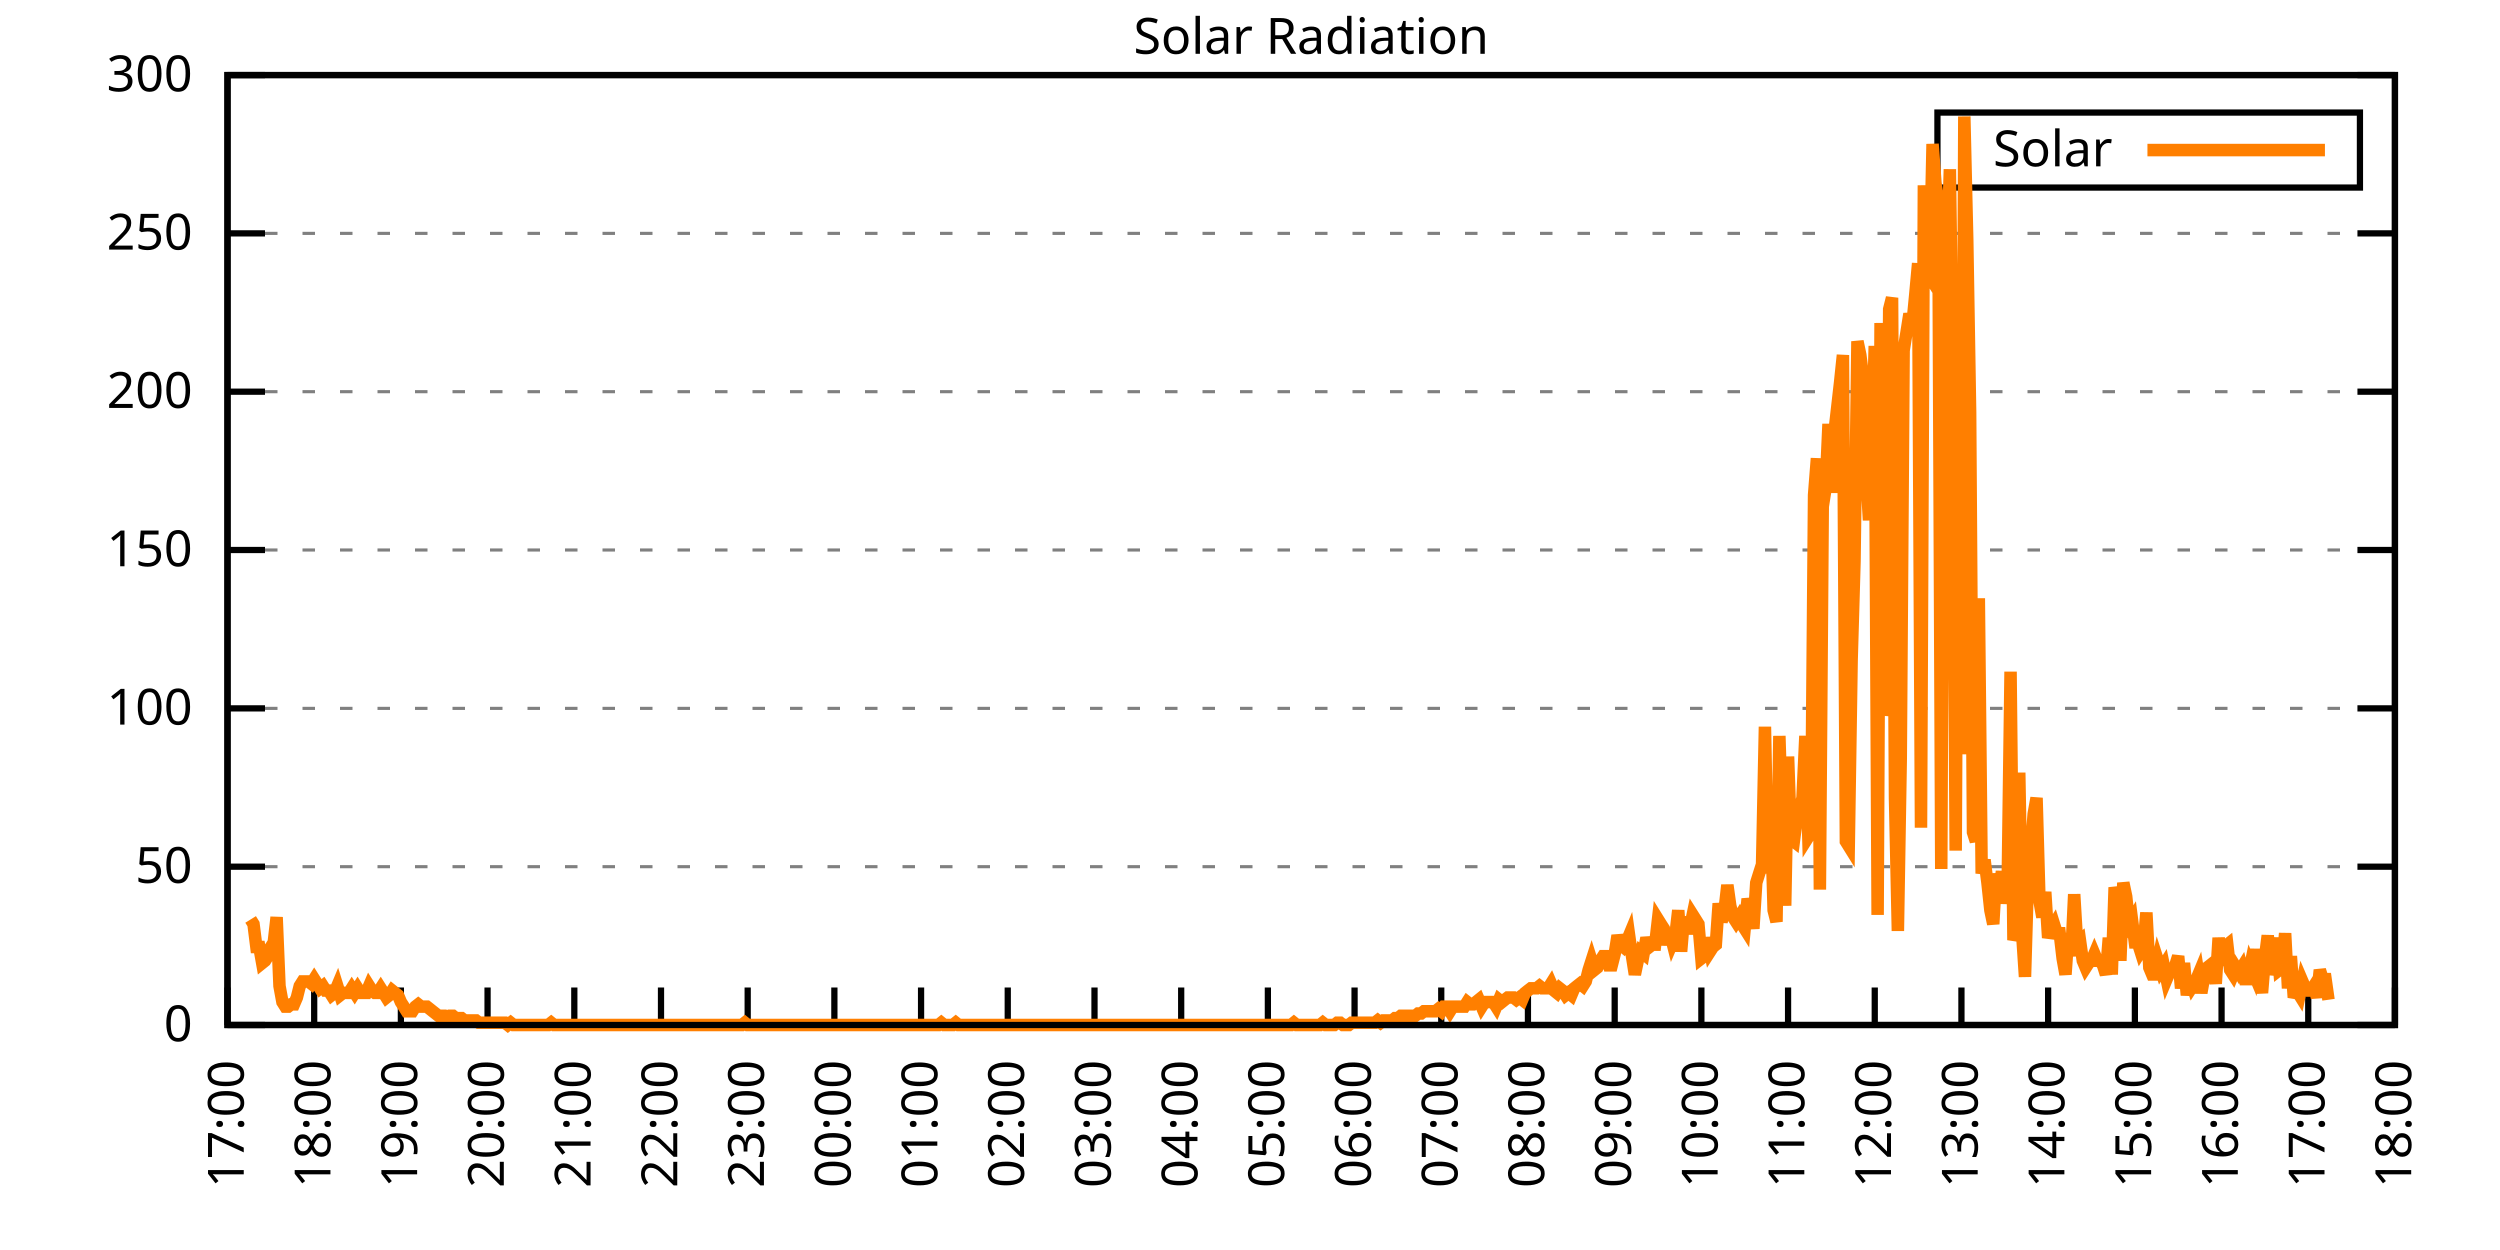
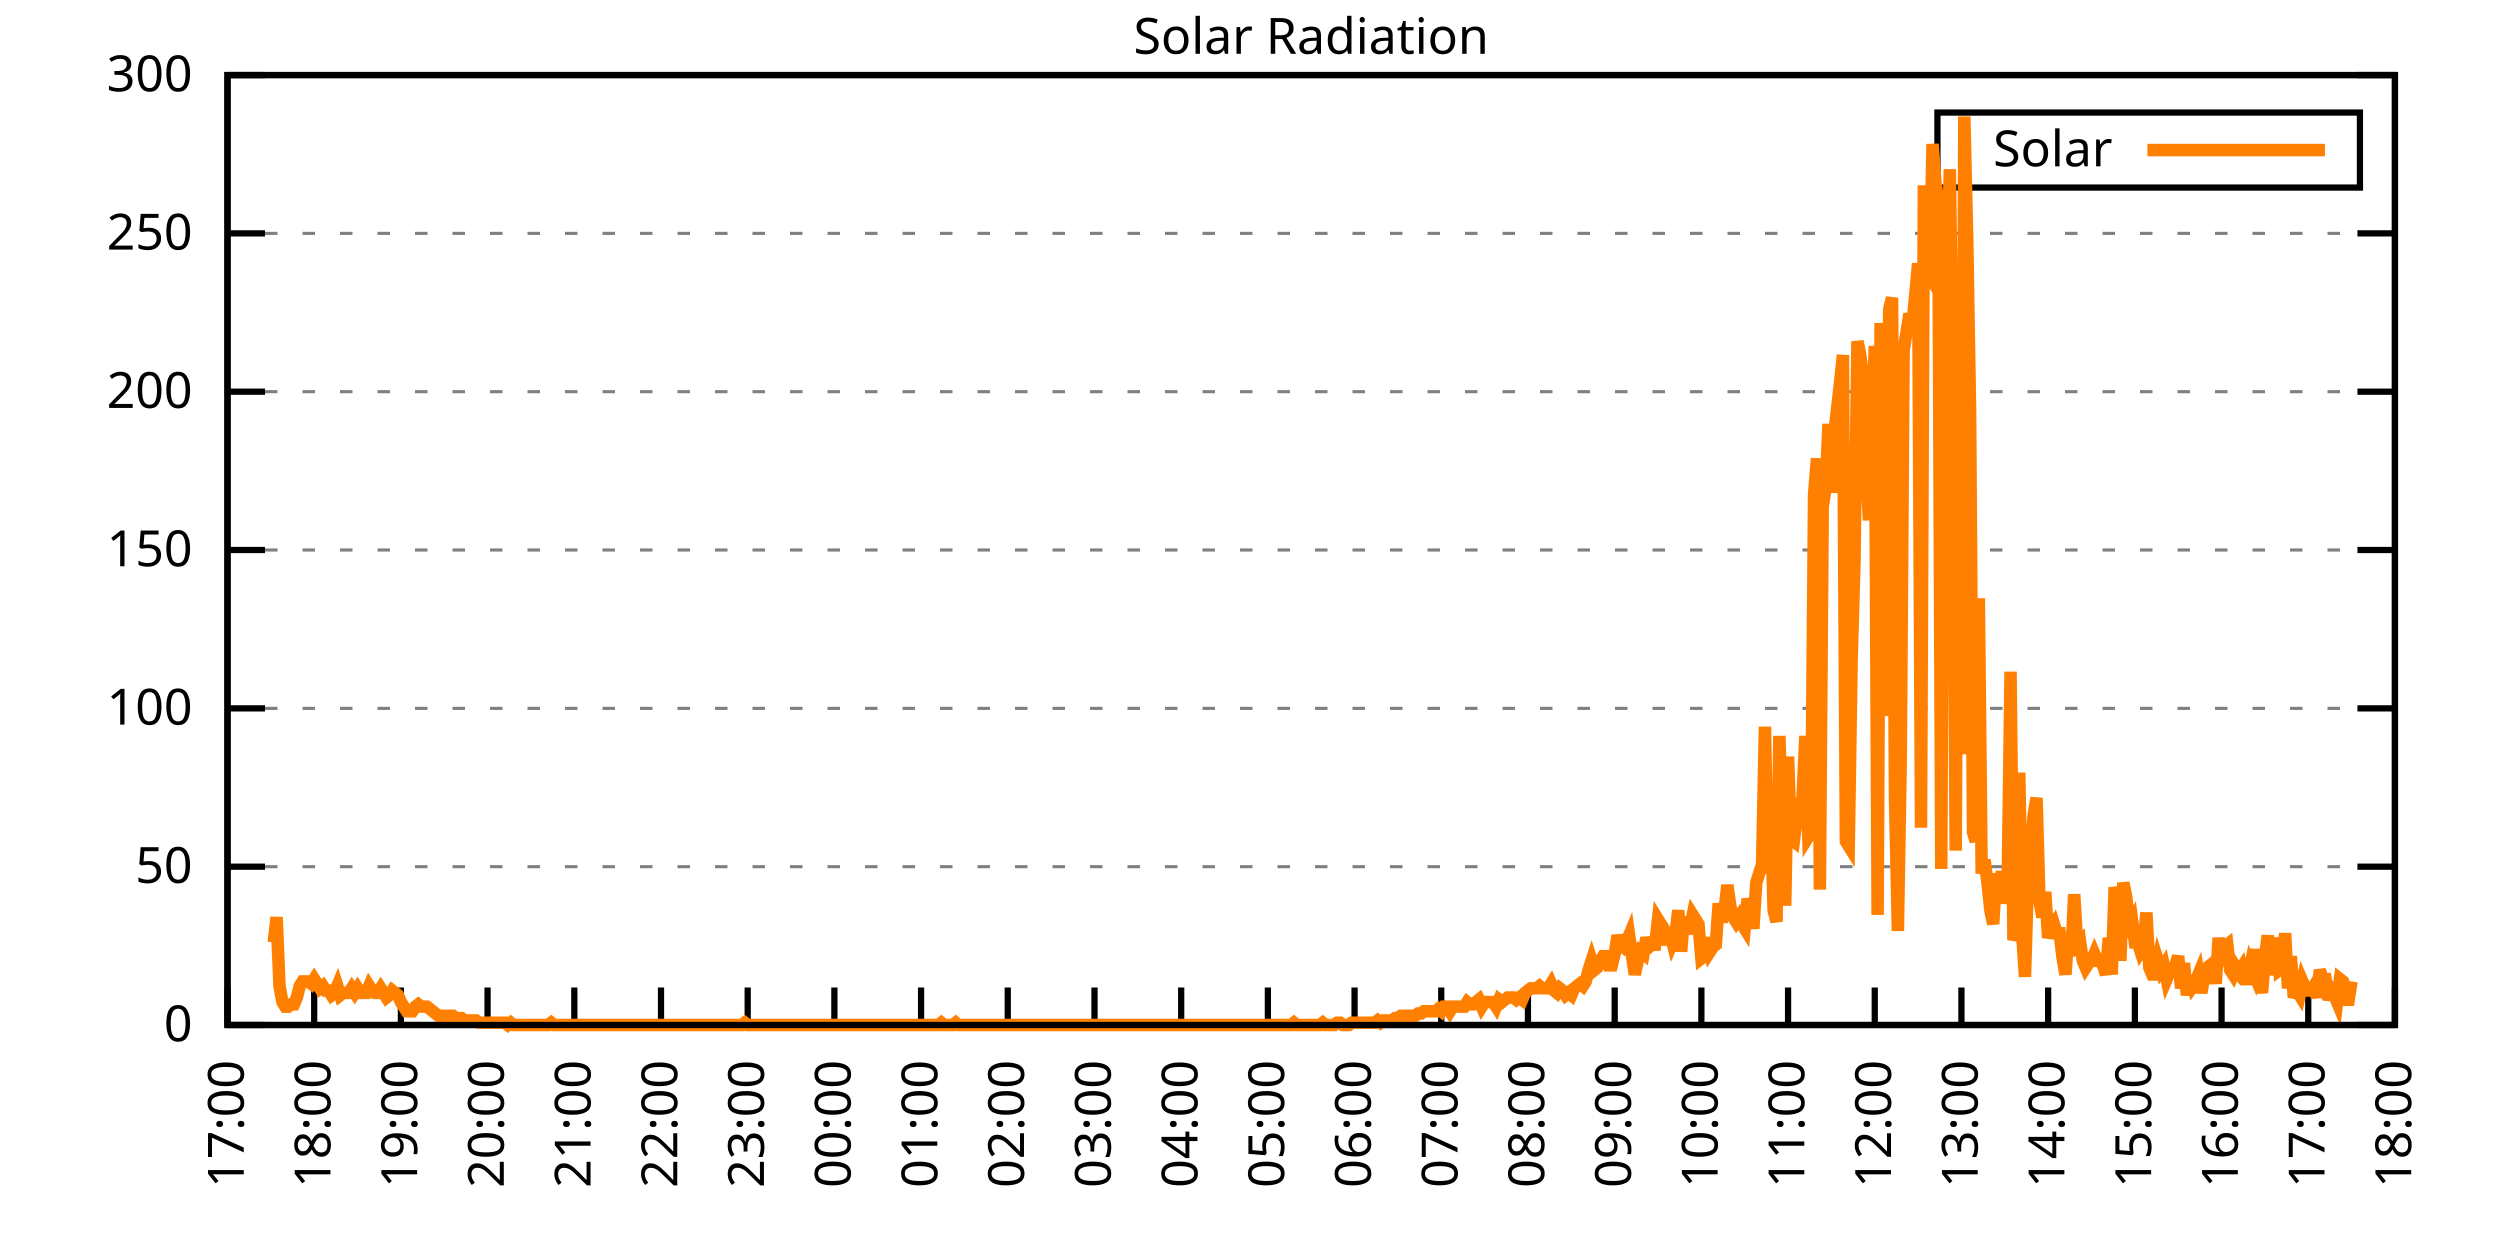
<svg xmlns="http://www.w3.org/2000/svg" xmlns:xlink="http://www.w3.org/1999/xlink" width="400" height="200" viewBox="0 0 400 200">
  <g id="gnuplot_canvas">
    <rect x="0" y="0" width="400" height="200" fill="none" />
    <defs>
      <circle id="gpDot" r="0.5" stroke-width="0.5" stroke="currentColor" />
      <path id="gpPt0" stroke-width="0.333" stroke="currentColor" d="M-1,0 h2 M0,-1 v2" />
      <path id="gpPt1" stroke-width="0.333" stroke="currentColor" d="M-1,-1 L1,1 M1,-1 L-1,1" />
      <path id="gpPt2" stroke-width="0.333" stroke="currentColor" d="M-1,0 L1,0 M0,-1 L0,1 M-1,-1 L1,1 M-1,1 L1,-1" />
      <rect id="gpPt3" stroke-width="0.333" stroke="currentColor" x="-1" y="-1" width="2" height="2" />
      <rect id="gpPt4" stroke-width="0.333" stroke="currentColor" fill="currentColor" x="-1" y="-1" width="2" height="2" />
      <circle id="gpPt5" stroke-width="0.333" stroke="currentColor" cx="0" cy="0" r="1" />
      <use xlink:href="#gpPt5" id="gpPt6" fill="currentColor" stroke="none" />
      <path id="gpPt7" stroke-width="0.333" stroke="currentColor" d="M0,-1.33 L-1.33,0.67 L1.33,0.67 z" />
      <use xlink:href="#gpPt7" id="gpPt8" fill="currentColor" stroke="none" />
      <use xlink:href="#gpPt7" id="gpPt9" stroke="currentColor" transform="rotate(180)" />
      <use xlink:href="#gpPt9" id="gpPt10" fill="currentColor" stroke="none" />
      <use xlink:href="#gpPt3" id="gpPt11" stroke="currentColor" transform="rotate(45)" />
      <use xlink:href="#gpPt11" id="gpPt12" fill="currentColor" stroke="none" />
      <path id="gpPt13" stroke-width="0.333" stroke="currentColor" d="M0,1.330 L1.265,0.411 L0.782,-1.067 L-0.782,-1.076 L-1.265,0.411 z" />
      <use xlink:href="#gpPt13" id="gpPt14" fill="currentColor" stroke="none" />
      <filter id="textbox" filterUnits="objectBoundingBox" x="0" y="0" height="1" width="1">
        <feFlood flood-color="white" flood-opacity="1" result="bgnd" />
        <feComposite in="SourceGraphic" in2="bgnd" operator="atop" />
      </filter>
      <filter id="greybox" filterUnits="objectBoundingBox" x="0" y="0" height="1" width="1">
        <feFlood flood-color="lightgrey" flood-opacity="1" result="grey" />
        <feComposite in="SourceGraphic" in2="grey" operator="atop" />
      </filter>
    </defs>
    <g fill="none" color="white" stroke="currentColor" stroke-width="1.00" stroke-linecap="butt" stroke-linejoin="miter">
</g>
    <g fill="none" color="black" stroke="currentColor" stroke-width="1.00" stroke-linecap="butt" stroke-linejoin="miter">
      <g stroke="none" shape-rendering="crispEdges">
        <polygon fill="rgb(255, 255, 255)" points="36.40,164.00 383.18,164.00 383.18,12.02 36.40,12.02 " />
      </g>
    </g>
    <g fill="none" color="black" stroke="currentColor" stroke-width="1.00" stroke-linecap="butt" stroke-linejoin="miter">
</g>
    <g fill="none" color="black" stroke="black" stroke-width="0.50" stroke-linecap="butt" stroke-linejoin="miter">
</g>
    <g fill="none" color="gray" stroke="currentColor" stroke-width="0.50" stroke-linecap="butt" stroke-linejoin="miter">
      <path stroke="gray" stroke-dasharray="2,4" class="gridline" d="M36.40,164.00 L383.19,164.00  " />
    </g>
    <g fill="none" color="gray" stroke="gray" stroke-width="1.00" stroke-linecap="butt" stroke-linejoin="miter">
</g>
    <g fill="none" color="black" stroke="currentColor" stroke-width="1.00" stroke-linecap="butt" stroke-linejoin="miter">
      <path stroke="black" d="M36.40,164.00 L42.40,164.00 M383.19,164.00 L377.19,164.00  " />
      <g transform="translate(30.80,166.60)" stroke="none" fill="black" font-family="Sans" font-size="8.00" text-anchor="end">
        <text>
          <tspan font-family="Sans"> 0</tspan>
        </text>
      </g>
    </g>
    <g fill="none" color="black" stroke="currentColor" stroke-width="1.00" stroke-linecap="butt" stroke-linejoin="miter">
</g>
    <g fill="none" color="black" stroke="black" stroke-width="0.50" stroke-linecap="butt" stroke-linejoin="miter">
</g>
    <g fill="none" color="gray" stroke="currentColor" stroke-width="0.50" stroke-linecap="butt" stroke-linejoin="miter">
      <path stroke="gray" stroke-dasharray="2,4" class="gridline" d="M36.40,138.67 L383.19,138.67  " />
    </g>
    <g fill="none" color="gray" stroke="gray" stroke-width="1.00" stroke-linecap="butt" stroke-linejoin="miter">
</g>
    <g fill="none" color="black" stroke="currentColor" stroke-width="1.00" stroke-linecap="butt" stroke-linejoin="miter">
      <path stroke="black" d="M36.40,138.67 L42.40,138.67 M383.19,138.67 L377.19,138.67  " />
      <g transform="translate(30.80,141.27)" stroke="none" fill="black" font-family="Sans" font-size="8.00" text-anchor="end">
        <text>
          <tspan font-family="Sans"> 50</tspan>
        </text>
      </g>
    </g>
    <g fill="none" color="black" stroke="currentColor" stroke-width="1.00" stroke-linecap="butt" stroke-linejoin="miter">
</g>
    <g fill="none" color="black" stroke="black" stroke-width="0.50" stroke-linecap="butt" stroke-linejoin="miter">
</g>
    <g fill="none" color="gray" stroke="currentColor" stroke-width="0.50" stroke-linecap="butt" stroke-linejoin="miter">
      <path stroke="gray" stroke-dasharray="2,4" class="gridline" d="M36.40,113.34 L383.19,113.34  " />
    </g>
    <g fill="none" color="gray" stroke="gray" stroke-width="1.00" stroke-linecap="butt" stroke-linejoin="miter">
</g>
    <g fill="none" color="black" stroke="currentColor" stroke-width="1.00" stroke-linecap="butt" stroke-linejoin="miter">
      <path stroke="black" d="M36.40,113.34 L42.40,113.34 M383.19,113.34 L377.19,113.34  " />
      <g transform="translate(30.80,115.94)" stroke="none" fill="black" font-family="Sans" font-size="8.00" text-anchor="end">
        <text>
          <tspan font-family="Sans"> 100</tspan>
        </text>
      </g>
    </g>
    <g fill="none" color="black" stroke="currentColor" stroke-width="1.00" stroke-linecap="butt" stroke-linejoin="miter">
</g>
    <g fill="none" color="black" stroke="black" stroke-width="0.50" stroke-linecap="butt" stroke-linejoin="miter">
</g>
    <g fill="none" color="gray" stroke="currentColor" stroke-width="0.50" stroke-linecap="butt" stroke-linejoin="miter">
      <path stroke="gray" stroke-dasharray="2,4" class="gridline" d="M36.40,88.00 L383.19,88.00  " />
    </g>
    <g fill="none" color="gray" stroke="gray" stroke-width="1.00" stroke-linecap="butt" stroke-linejoin="miter">
</g>
    <g fill="none" color="black" stroke="currentColor" stroke-width="1.00" stroke-linecap="butt" stroke-linejoin="miter">
      <path stroke="black" d="M36.40,88.00 L42.40,88.00 M383.19,88.00 L377.19,88.00  " />
      <g transform="translate(30.80,90.60)" stroke="none" fill="black" font-family="Sans" font-size="8.00" text-anchor="end">
        <text>
          <tspan font-family="Sans"> 150</tspan>
        </text>
      </g>
    </g>
    <g fill="none" color="black" stroke="currentColor" stroke-width="1.00" stroke-linecap="butt" stroke-linejoin="miter">
</g>
    <g fill="none" color="black" stroke="black" stroke-width="0.50" stroke-linecap="butt" stroke-linejoin="miter">
</g>
    <g fill="none" color="gray" stroke="currentColor" stroke-width="0.50" stroke-linecap="butt" stroke-linejoin="miter">
      <path stroke="gray" stroke-dasharray="2,4" class="gridline" d="M36.40,62.67 L383.19,62.67  " />
    </g>
    <g fill="none" color="gray" stroke="gray" stroke-width="1.00" stroke-linecap="butt" stroke-linejoin="miter">
</g>
    <g fill="none" color="black" stroke="currentColor" stroke-width="1.00" stroke-linecap="butt" stroke-linejoin="miter">
      <path stroke="black" d="M36.40,62.67 L42.40,62.67 M383.19,62.67 L377.19,62.67  " />
      <g transform="translate(30.80,65.27)" stroke="none" fill="black" font-family="Sans" font-size="8.00" text-anchor="end">
        <text>
          <tspan font-family="Sans"> 200</tspan>
        </text>
      </g>
    </g>
    <g fill="none" color="black" stroke="currentColor" stroke-width="1.00" stroke-linecap="butt" stroke-linejoin="miter">
</g>
    <g fill="none" color="black" stroke="black" stroke-width="0.50" stroke-linecap="butt" stroke-linejoin="miter">
</g>
    <g fill="none" color="gray" stroke="currentColor" stroke-width="0.50" stroke-linecap="butt" stroke-linejoin="miter">
      <path stroke="gray" stroke-dasharray="2,4" class="gridline" d="M36.40,37.34 L383.19,37.34  " />
    </g>
    <g fill="none" color="gray" stroke="gray" stroke-width="1.00" stroke-linecap="butt" stroke-linejoin="miter">
</g>
    <g fill="none" color="black" stroke="currentColor" stroke-width="1.00" stroke-linecap="butt" stroke-linejoin="miter">
      <path stroke="black" d="M36.40,37.34 L42.40,37.34 M383.19,37.34 L377.19,37.34  " />
      <g transform="translate(30.80,39.94)" stroke="none" fill="black" font-family="Sans" font-size="8.00" text-anchor="end">
        <text>
          <tspan font-family="Sans"> 250</tspan>
        </text>
      </g>
    </g>
    <g fill="none" color="black" stroke="currentColor" stroke-width="1.00" stroke-linecap="butt" stroke-linejoin="miter">
</g>
    <g fill="none" color="black" stroke="black" stroke-width="0.50" stroke-linecap="butt" stroke-linejoin="miter">
</g>
    <g fill="none" color="gray" stroke="currentColor" stroke-width="0.50" stroke-linecap="butt" stroke-linejoin="miter">
      <path stroke="gray" stroke-dasharray="2,4" class="gridline" d="M36.40,12.01 L383.19,12.01  " />
    </g>
    <g fill="none" color="gray" stroke="gray" stroke-width="1.00" stroke-linecap="butt" stroke-linejoin="miter">
</g>
    <g fill="none" color="black" stroke="currentColor" stroke-width="1.00" stroke-linecap="butt" stroke-linejoin="miter">
      <path stroke="black" d="M36.40,12.01 L42.40,12.01 M383.19,12.01 L377.19,12.01  " />
      <g transform="translate(30.80,14.61)" stroke="none" fill="black" font-family="Sans" font-size="8.00" text-anchor="end">
        <text>
          <tspan font-family="Sans"> 300</tspan>
        </text>
      </g>
    </g>
    <g fill="none" color="black" stroke="currentColor" stroke-width="1.00" stroke-linecap="butt" stroke-linejoin="miter">
      <path stroke="black" d="M36.40,164.00 L36.40,158.00  " />
      <g transform="translate(39.00,169.60) rotate(270.00)" stroke="none" fill="black" font-family="Sans" font-size="8.00" text-anchor="end">
        <text>
          <tspan font-family="Sans">17:00</tspan>
        </text>
      </g>
    </g>
    <g fill="none" color="black" stroke="currentColor" stroke-width="1.00" stroke-linecap="butt" stroke-linejoin="miter">
      <path stroke="black" d="M50.27,164.00 L50.27,158.00  " />
      <g transform="translate(52.87,169.60) rotate(270.00)" stroke="none" fill="black" font-family="Sans" font-size="8.00" text-anchor="end">
        <text>
          <tspan font-family="Sans">18:00</tspan>
        </text>
      </g>
    </g>
    <g fill="none" color="black" stroke="currentColor" stroke-width="1.00" stroke-linecap="butt" stroke-linejoin="miter">
      <path stroke="black" d="M64.14,164.00 L64.14,158.00  " />
      <g transform="translate(66.74,169.60) rotate(270.00)" stroke="none" fill="black" font-family="Sans" font-size="8.00" text-anchor="end">
        <text>
          <tspan font-family="Sans">19:00</tspan>
        </text>
      </g>
    </g>
    <g fill="none" color="black" stroke="currentColor" stroke-width="1.00" stroke-linecap="butt" stroke-linejoin="miter">
      <path stroke="black" d="M78.01,164.00 L78.01,158.00  " />
      <g transform="translate(80.61,169.60) rotate(270.00)" stroke="none" fill="black" font-family="Sans" font-size="8.00" text-anchor="end">
        <text>
          <tspan font-family="Sans">20:00</tspan>
        </text>
      </g>
    </g>
    <g fill="none" color="black" stroke="currentColor" stroke-width="1.00" stroke-linecap="butt" stroke-linejoin="miter">
      <path stroke="black" d="M91.89,164.00 L91.89,158.00  " />
      <g transform="translate(94.49,169.60) rotate(270.00)" stroke="none" fill="black" font-family="Sans" font-size="8.00" text-anchor="end">
        <text>
          <tspan font-family="Sans">21:00</tspan>
        </text>
      </g>
    </g>
    <g fill="none" color="black" stroke="currentColor" stroke-width="1.00" stroke-linecap="butt" stroke-linejoin="miter">
      <path stroke="black" d="M105.76,164.00 L105.76,158.00  " />
      <g transform="translate(108.36,169.60) rotate(270.00)" stroke="none" fill="black" font-family="Sans" font-size="8.00" text-anchor="end">
        <text>
          <tspan font-family="Sans">22:00</tspan>
        </text>
      </g>
    </g>
    <g fill="none" color="black" stroke="currentColor" stroke-width="1.00" stroke-linecap="butt" stroke-linejoin="miter">
      <path stroke="black" d="M119.63,164.00 L119.63,158.00  " />
      <g transform="translate(122.23,169.60) rotate(270.00)" stroke="none" fill="black" font-family="Sans" font-size="8.00" text-anchor="end">
        <text>
          <tspan font-family="Sans">23:00</tspan>
        </text>
      </g>
    </g>
    <g fill="none" color="black" stroke="currentColor" stroke-width="1.00" stroke-linecap="butt" stroke-linejoin="miter">
      <path stroke="black" d="M133.50,164.00 L133.50,158.00  " />
      <g transform="translate(136.10,169.60) rotate(270.00)" stroke="none" fill="black" font-family="Sans" font-size="8.00" text-anchor="end">
        <text>
          <tspan font-family="Sans">00:00</tspan>
        </text>
      </g>
    </g>
    <g fill="none" color="black" stroke="currentColor" stroke-width="1.00" stroke-linecap="butt" stroke-linejoin="miter">
      <path stroke="black" d="M147.37,164.00 L147.37,158.00  " />
      <g transform="translate(149.97,169.60) rotate(270.00)" stroke="none" fill="black" font-family="Sans" font-size="8.00" text-anchor="end">
        <text>
          <tspan font-family="Sans">01:00</tspan>
        </text>
      </g>
    </g>
    <g fill="none" color="black" stroke="currentColor" stroke-width="1.00" stroke-linecap="butt" stroke-linejoin="miter">
      <path stroke="black" d="M161.24,164.00 L161.24,158.00  " />
      <g transform="translate(163.84,169.60) rotate(270.00)" stroke="none" fill="black" font-family="Sans" font-size="8.00" text-anchor="end">
        <text>
          <tspan font-family="Sans">02:00</tspan>
        </text>
      </g>
    </g>
    <g fill="none" color="black" stroke="currentColor" stroke-width="1.00" stroke-linecap="butt" stroke-linejoin="miter">
      <path stroke="black" d="M175.12,164.00 L175.12,158.00  " />
      <g transform="translate(177.72,169.60) rotate(270.00)" stroke="none" fill="black" font-family="Sans" font-size="8.00" text-anchor="end">
        <text>
          <tspan font-family="Sans">03:00</tspan>
        </text>
      </g>
    </g>
    <g fill="none" color="black" stroke="currentColor" stroke-width="1.00" stroke-linecap="butt" stroke-linejoin="miter">
      <path stroke="black" d="M188.99,164.00 L188.99,158.00  " />
      <g transform="translate(191.59,169.60) rotate(270.00)" stroke="none" fill="black" font-family="Sans" font-size="8.00" text-anchor="end">
        <text>
          <tspan font-family="Sans">04:00</tspan>
        </text>
      </g>
    </g>
    <g fill="none" color="black" stroke="currentColor" stroke-width="1.00" stroke-linecap="butt" stroke-linejoin="miter">
      <path stroke="black" d="M202.86,164.00 L202.86,158.00  " />
      <g transform="translate(205.46,169.60) rotate(270.00)" stroke="none" fill="black" font-family="Sans" font-size="8.00" text-anchor="end">
        <text>
          <tspan font-family="Sans">05:00</tspan>
        </text>
      </g>
    </g>
    <g fill="none" color="black" stroke="currentColor" stroke-width="1.00" stroke-linecap="butt" stroke-linejoin="miter">
      <path stroke="black" d="M216.73,164.00 L216.73,158.00  " />
      <g transform="translate(219.33,169.60) rotate(270.00)" stroke="none" fill="black" font-family="Sans" font-size="8.00" text-anchor="end">
        <text>
          <tspan font-family="Sans">06:00</tspan>
        </text>
      </g>
    </g>
    <g fill="none" color="black" stroke="currentColor" stroke-width="1.00" stroke-linecap="butt" stroke-linejoin="miter">
      <path stroke="black" d="M230.60,164.00 L230.60,158.00  " />
      <g transform="translate(233.20,169.60) rotate(270.00)" stroke="none" fill="black" font-family="Sans" font-size="8.00" text-anchor="end">
        <text>
          <tspan font-family="Sans">07:00</tspan>
        </text>
      </g>
    </g>
    <g fill="none" color="black" stroke="currentColor" stroke-width="1.00" stroke-linecap="butt" stroke-linejoin="miter">
      <path stroke="black" d="M244.47,164.00 L244.47,158.00  " />
      <g transform="translate(247.07,169.60) rotate(270.00)" stroke="none" fill="black" font-family="Sans" font-size="8.00" text-anchor="end">
        <text>
          <tspan font-family="Sans">08:00</tspan>
        </text>
      </g>
    </g>
    <g fill="none" color="black" stroke="currentColor" stroke-width="1.00" stroke-linecap="butt" stroke-linejoin="miter">
      <path stroke="black" d="M258.35,164.00 L258.35,158.00  " />
      <g transform="translate(260.95,169.60) rotate(270.00)" stroke="none" fill="black" font-family="Sans" font-size="8.00" text-anchor="end">
        <text>
          <tspan font-family="Sans">09:00</tspan>
        </text>
      </g>
    </g>
    <g fill="none" color="black" stroke="currentColor" stroke-width="1.00" stroke-linecap="butt" stroke-linejoin="miter">
      <path stroke="black" d="M272.22,164.00 L272.22,158.00  " />
      <g transform="translate(274.82,169.60) rotate(270.00)" stroke="none" fill="black" font-family="Sans" font-size="8.00" text-anchor="end">
        <text>
          <tspan font-family="Sans">10:00</tspan>
        </text>
      </g>
    </g>
    <g fill="none" color="black" stroke="currentColor" stroke-width="1.00" stroke-linecap="butt" stroke-linejoin="miter">
      <path stroke="black" d="M286.09,164.00 L286.09,158.00  " />
      <g transform="translate(288.69,169.60) rotate(270.00)" stroke="none" fill="black" font-family="Sans" font-size="8.00" text-anchor="end">
        <text>
          <tspan font-family="Sans">11:00</tspan>
        </text>
      </g>
    </g>
    <g fill="none" color="black" stroke="currentColor" stroke-width="1.00" stroke-linecap="butt" stroke-linejoin="miter">
      <path stroke="black" d="M299.96,164.00 L299.96,158.00  " />
      <g transform="translate(302.56,169.60) rotate(270.00)" stroke="none" fill="black" font-family="Sans" font-size="8.00" text-anchor="end">
        <text>
          <tspan font-family="Sans">12:00</tspan>
        </text>
      </g>
    </g>
    <g fill="none" color="black" stroke="currentColor" stroke-width="1.00" stroke-linecap="butt" stroke-linejoin="miter">
      <path stroke="black" d="M313.83,164.00 L313.83,158.00  " />
      <g transform="translate(316.43,169.60) rotate(270.00)" stroke="none" fill="black" font-family="Sans" font-size="8.00" text-anchor="end">
        <text>
          <tspan font-family="Sans">13:00</tspan>
        </text>
      </g>
    </g>
    <g fill="none" color="black" stroke="currentColor" stroke-width="1.00" stroke-linecap="butt" stroke-linejoin="miter">
      <path stroke="black" d="M327.70,164.00 L327.70,158.00  " />
      <g transform="translate(330.30,169.60) rotate(270.00)" stroke="none" fill="black" font-family="Sans" font-size="8.00" text-anchor="end">
        <text>
          <tspan font-family="Sans">14:00</tspan>
        </text>
      </g>
    </g>
    <g fill="none" color="black" stroke="currentColor" stroke-width="1.00" stroke-linecap="butt" stroke-linejoin="miter">
      <path stroke="black" d="M341.58,164.00 L341.58,158.00  " />
      <g transform="translate(344.18,169.60) rotate(270.00)" stroke="none" fill="black" font-family="Sans" font-size="8.00" text-anchor="end">
        <text>
          <tspan font-family="Sans">15:00</tspan>
        </text>
      </g>
    </g>
    <g fill="none" color="black" stroke="currentColor" stroke-width="1.00" stroke-linecap="butt" stroke-linejoin="miter">
      <path stroke="black" d="M355.45,164.00 L355.45,158.00  " />
      <g transform="translate(358.05,169.60) rotate(270.00)" stroke="none" fill="black" font-family="Sans" font-size="8.00" text-anchor="end">
        <text>
          <tspan font-family="Sans">16:00</tspan>
        </text>
      </g>
    </g>
    <g fill="none" color="black" stroke="currentColor" stroke-width="1.00" stroke-linecap="butt" stroke-linejoin="miter">
      <path stroke="black" d="M369.32,164.00 L369.32,158.00  " />
      <g transform="translate(371.92,169.60) rotate(270.00)" stroke="none" fill="black" font-family="Sans" font-size="8.00" text-anchor="end">
        <text>
          <tspan font-family="Sans">17:00</tspan>
        </text>
      </g>
    </g>
    <g fill="none" color="black" stroke="currentColor" stroke-width="1.00" stroke-linecap="butt" stroke-linejoin="miter">
      <path stroke="black" d="M383.19,164.00 L383.19,158.00  " />
      <g transform="translate(385.79,169.60) rotate(270.00)" stroke="none" fill="black" font-family="Sans" font-size="8.00" text-anchor="end">
        <text>
          <tspan font-family="Sans">18:00</tspan>
        </text>
      </g>
    </g>
    <g fill="none" color="black" stroke="currentColor" stroke-width="1.00" stroke-linecap="butt" stroke-linejoin="miter">
</g>
    <g fill="none" color="black" stroke="currentColor" stroke-width="1.00" stroke-linecap="butt" stroke-linejoin="miter">
      <path stroke="black" d="M36.40,12.01 L36.40,164.00 L383.19,164.00 L383.19,12.01 L36.40,12.01 Z  " />
    </g>
    <g fill="none" color="black" stroke="currentColor" stroke-width="1.00" stroke-linecap="butt" stroke-linejoin="miter">
</g>
    <g fill="none" color="black" stroke="currentColor" stroke-width="1.00" stroke-linecap="butt" stroke-linejoin="miter">
      <path stroke="black" d="M309.99,30.01 L309.99,18.01 L377.59,18.01 L377.59,30.01 L309.99,30.01 Z  " />
    </g>
    <g id="Solar_Radiation_plot_1">
      <g fill="none" color="white" stroke="black" stroke-width="2.00" stroke-linecap="butt" stroke-linejoin="miter">
</g>
      <g fill="none" color="black" stroke="currentColor" stroke-width="2.00" stroke-linecap="butt" stroke-linejoin="miter">
        <g transform="translate(337.99,26.61)" stroke="none" fill="black" font-family="Sans" font-size="8.00" text-anchor="end">
          <text>
            <tspan font-family="Sans">Solar</tspan>
          </text>
        </g>
      </g>
      <g fill="none" color="black" stroke="currentColor" stroke-width="2.00" stroke-linecap="butt" stroke-linejoin="miter">
-         <path stroke="rgb(255, 127,   0)" d="M343.59,24.01 L371.99,24.01 M40.10,147.11 L40.56,147.85 L41.02,151.52 L41.49,151.52 L41.95,154.09 L42.41,153.72   L42.87,152.99 L43.34,151.52 L43.80,150.79 L44.26,146.75 L44.72,157.76 L45.19,160.33 L45.65,161.06 L46.11,161.06   L46.57,160.70 L47.03,160.70 L47.50,159.60 L47.96,157.76 L48.42,157.03 L48.88,157.03 L49.35,157.03 L49.81,157.39   L50.27,156.66 L50.73,157.39 L51.20,158.13 L51.66,157.76 L52.12,158.49 L52.58,158.49 L53.05,159.23 L53.51,158.86   L53.97,157.76 L54.43,159.23 L54.90,158.86 L55.36,158.86 L55.82,158.86 L56.28,158.13 L56.75,158.86 L57.21,158.13   L57.67,158.86 L58.13,158.86 L58.59,158.86 L59.06,157.76 L59.52,158.49 L59.98,158.86 L60.44,158.86 L60.91,158.13   L61.37,158.86 L61.83,159.60 L62.29,159.23 L62.76,158.49 L63.22,158.86 L63.68,159.23 L64.14,160.33 L64.61,161.06   L65.07,161.80 L65.53,161.80 L65.99,161.80 L66.46,161.06 L66.92,160.70 L67.38,161.06 L67.84,161.06 L68.30,161.06   L68.77,161.43 L69.23,161.80 L69.69,162.16 L70.15,162.53 L70.62,162.53 L71.08,162.53 L71.54,162.90 L72.00,162.53   L72.47,162.53 L72.93,162.90 L73.39,162.90 L73.85,162.90 L74.32,163.27 L74.78,163.27 L75.24,163.27 L75.70,163.27   L76.17,163.27 L76.63,163.63 L77.09,163.63 L77.55,163.63 L78.01,163.63 L78.48,163.63 L78.94,163.63 L79.40,163.63   L79.86,163.63 L80.33,163.63 L80.79,163.63 L81.25,164.00 L81.71,163.63 L82.18,164.00 L82.64,164.00 L83.10,164.00   L83.56,164.00 L84.03,164.00 L84.49,164.00 L84.95,164.00 L85.41,164.00 L85.88,164.00 L86.34,164.00 L86.80,164.00   L87.26,164.00 L87.72,164.00 L88.19,163.63 L88.65,164.00 L89.11,164.00 L89.57,164.00 L90.04,164.00 L90.50,164.00   L90.96,164.00 L91.42,164.00 L91.89,164.00 L92.35,164.00 L92.81,164.00 L93.27,164.00 L93.74,164.00 L94.20,164.00   L94.66,164.00 L95.12,164.00 L95.59,164.00 L96.05,164.00 L96.51,164.00 L96.97,164.00 L97.44,164.00 L97.90,164.00   L98.36,164.00 L98.82,164.00 L99.28,164.00 L99.75,164.00 L100.21,164.00 L100.67,164.00 L101.13,164.00 L101.60,164.00   L102.06,164.00 L102.52,164.00 L102.98,164.00 L103.45,164.00 L103.91,164.00 L104.37,164.00 L104.83,164.00 L105.30,164.00   L105.76,164.00 L106.22,164.00 L106.68,164.00 L107.15,164.00 L107.61,164.00 L108.07,164.00 L108.53,164.00 L108.99,164.00   L109.46,164.00 L109.92,164.00 L110.38,164.00 L110.84,164.00 L111.31,164.00 L111.77,164.00 L112.23,164.00 L112.69,164.00   L113.16,164.00 L113.62,164.00 L114.08,164.00 L114.54,164.00 L115.01,164.00 L115.47,164.00 L115.93,164.00 L116.39,164.00   L116.86,164.00 L117.32,164.00 L117.78,164.00 L118.24,164.00 L118.70,164.00 L119.17,163.63 L119.63,164.00 L120.09,164.00   L120.55,164.00 L121.02,164.00 L121.48,164.00 L121.94,164.00 L122.40,164.00 L122.87,164.00 L123.33,164.00 L123.79,164.00   L124.25,164.00 L124.72,164.00 L125.18,164.00 L125.64,164.00 L126.10,164.00 L126.57,164.00 L127.03,164.00 L127.49,164.00   L127.95,164.00 L128.41,164.00 L128.88,164.00 L129.34,164.00 L129.80,164.00 L130.26,164.00 L130.73,164.00 L131.19,164.00   L131.65,164.00 L132.11,164.00 L132.58,164.00 L133.04,164.00 L133.50,164.00 L133.96,164.00 L134.43,164.00 L134.89,164.00   L135.35,164.00 L135.81,164.00 L136.28,164.00 L136.74,164.00 L137.20,164.00 L137.66,164.00 L138.13,164.00 L138.59,164.00   L139.05,164.00 L139.51,164.00 L139.97,164.00 L140.44,164.00 L140.90,164.00 L141.36,164.00 L141.82,164.00 L142.29,164.00   L142.75,164.00 L143.21,164.00 L143.67,164.00 L144.14,164.00 L144.60,164.00 L145.06,164.00 L145.52,164.00 L145.99,164.00   L146.45,164.00 L146.91,164.00 L147.37,164.00 L147.84,164.00 L148.30,164.00 L148.76,164.00 L149.22,164.00 L149.68,164.00   L150.15,164.00 L150.61,163.63 L151.07,164.00 L151.53,164.00 L152.00,164.00 L152.46,164.00 L152.92,163.63 L153.38,164.00   L153.85,164.00 L154.31,164.00 L154.77,164.00 L155.23,164.00 L155.70,164.00 L156.16,164.00 L156.62,164.00 L157.08,164.00   L157.55,164.00 L158.01,164.00 L158.47,164.00 L158.93,164.00 L159.39,164.00 L159.86,164.00 L160.32,164.00 L160.78,164.00   L161.24,164.00 L161.71,164.00 L162.17,164.00 L162.63,164.00 L163.09,164.00 L163.56,164.00 L164.02,164.00 L164.48,164.00   L164.94,164.00 L165.41,164.00 L165.87,164.00 L166.33,164.00 L166.79,164.00 L167.26,164.00 L167.72,164.00 L168.18,164.00   L168.64,164.00 L169.10,164.00 L169.57,164.00 L170.03,164.00 L170.49,164.00 L170.95,164.00 L171.42,164.00 L171.88,164.00   L172.34,164.00 L172.80,164.00 L173.27,164.00 L173.73,164.00 L174.19,164.00 L174.65,164.00 L175.12,164.00 L175.58,164.00   L176.04,164.00 L176.50,164.00 L176.97,164.00 L177.43,164.00 L177.89,164.00 L178.35,164.00 L178.82,164.00 L179.28,164.00   L179.74,164.00 L180.20,164.00 L180.66,164.00 L181.13,164.00 L181.59,164.00 L182.05,164.00 L182.51,164.00 L182.98,164.00   L183.44,164.00 L183.90,164.00 L184.36,164.00 L184.83,164.00 L185.29,164.00 L185.75,164.00 L186.21,164.00 L186.68,164.00   L187.14,164.00 L187.60,164.00 L188.06,164.00 L188.53,164.00 L188.99,164.00 L189.45,164.00 L189.91,164.00 L190.37,164.00   L190.84,164.00 L191.30,164.00 L191.76,164.00 L192.22,164.00 L192.69,164.00 L193.15,164.00 L193.61,164.00 L194.07,164.00   L194.54,164.00 L195.00,164.00 L195.46,164.00 L195.92,164.00 L196.39,164.00 L196.85,164.00 L197.31,164.00 L197.77,164.00   L198.24,164.00 L198.70,164.00 L199.16,164.00 L199.62,164.00 L200.08,164.00 L200.55,164.00 L201.01,164.00 L201.47,164.00   L201.93,164.00 L202.40,164.00 L202.86,164.00 L203.32,164.00 L203.78,164.00 L204.25,164.00 L204.71,164.00 L205.17,164.00   L205.63,164.00 L206.10,164.00 L206.56,164.00 L207.02,163.63 L207.48,164.00 L207.95,164.00 L208.41,164.00 L208.87,164.00   L209.33,164.00 L209.80,164.00 L210.26,164.00 L210.72,164.00 L211.18,164.00 L211.64,163.63 L212.11,164.00 L212.57,164.00   L213.03,164.00 L213.49,164.00 L213.96,163.63 L214.42,163.63 L214.88,164.00 L215.34,164.00 L215.81,164.00 L216.27,163.63   L216.73,163.63 L217.19,163.63 L217.66,163.63 L218.12,163.63 L218.58,163.63 L219.04,163.63 L219.51,163.63 L219.97,163.63   L220.43,163.27 L220.89,163.63 L221.35,163.27 L221.82,163.27 L222.28,163.27 L222.74,163.27 L223.20,162.90 L223.67,162.90   L224.13,162.53 L224.59,162.53 L225.05,162.53 L225.52,162.53 L225.98,162.53 L226.44,162.53 L226.90,162.16 L227.37,162.16   L227.83,161.80 L228.29,161.80 L228.75,161.80 L229.22,161.80 L229.68,161.80 L230.14,161.43 L230.60,161.80 L231.06,161.06   L231.53,161.06 L231.99,161.80 L232.45,161.06 L232.91,161.06 L233.38,161.06 L233.84,161.06 L234.30,161.06 L234.76,160.33   L235.23,160.70 L235.69,160.70 L236.15,160.33 L236.61,159.96 L237.08,161.06 L237.54,160.33 L238.00,160.33 L238.46,160.33   L238.93,160.33 L239.39,161.06 L239.85,159.96 L240.31,160.33 L240.77,159.96 L241.24,159.60 L241.70,159.60 L242.16,159.60   L242.62,159.96 L243.09,159.60 L243.55,159.96 L244.01,158.86 L244.47,158.49 L244.94,158.13 L245.40,158.13 L245.86,158.13   L246.32,157.76 L246.79,158.13 L247.25,158.13 L247.71,158.13 L248.17,157.39 L248.64,158.49 L249.10,158.86 L249.56,158.13   L250.02,158.49 L250.49,159.23 L250.95,158.86 L251.41,159.23 L251.87,158.13 L252.33,157.76 L252.80,157.39 L253.26,157.76   L253.72,157.03 L254.18,155.19 L254.65,153.72 L255.11,155.19 L255.57,154.82 L256.03,153.72 L256.50,152.99 L256.96,152.99   L257.42,154.46 L257.88,154.46 L258.35,152.62 L258.81,149.68 L259.27,151.15 L259.73,151.52 L260.20,150.79 L260.66,149.68   L261.12,152.99 L261.58,155.92 L262.04,153.72 L262.51,152.25 L262.97,152.62 L263.43,150.05 L263.89,151.52 L264.36,151.15   L264.82,151.15 L265.28,147.11 L265.74,147.85 L266.21,148.58 L266.67,151.15 L267.13,148.95 L267.59,150.79 L268.06,149.68   L268.52,145.65 L268.98,152.25 L269.44,146.75 L269.91,148.58 L270.37,148.58 L270.83,146.38 L271.29,147.11 L271.75,147.85   L272.22,153.35 L272.68,152.99 L273.14,150.05 L273.60,152.25 L274.07,151.52 L274.53,151.15 L274.99,144.55 L275.45,147.48   L275.92,145.65 L276.38,141.61 L276.84,144.91 L277.30,146.75 L277.77,147.48 L278.23,146.75 L278.69,147.85 L279.15,148.58   L279.62,143.81 L280.08,145.65 L280.54,148.58 L281.00,141.24 L281.46,139.77 L281.93,138.30 L282.39,116.28 L282.85,139.77   L283.31,129.49 L283.78,145.65 L284.24,147.48 L284.70,117.75 L285.16,132.43 L285.63,144.91 L286.09,121.05 L286.55,134.27   L287.01,134.63 L287.48,130.96 L287.94,129.49 L288.40,127.66 L288.86,117.75 L289.33,133.90 L289.79,133.17 L290.25,79.21   L290.71,73.33 L291.18,142.34 L291.64,81.04 L292.10,78.10 L292.56,67.83 L293.02,78.84 L293.49,69.29 L293.95,65.26   L294.41,61.22 L294.87,56.81 L295.34,134.63 L295.80,135.37 L296.26,105.64 L296.72,89.85 L297.19,54.61 L297.65,56.81   L298.11,60.48 L298.57,75.17 L299.04,83.24 L299.50,72.23 L299.96,55.35 L300.42,146.38 L300.89,51.68 L301.35,114.44   L301.81,111.88 L302.27,49.47 L302.73,47.64 L303.20,127.66 L303.66,148.95 L304.12,121.42 L304.58,56.08 L305.05,53.14   L305.51,50.21 L305.97,52.04 L306.43,47.27 L306.90,42.13 L307.36,132.43 L307.82,29.65 L308.28,43.60 L308.75,44.33   L309.21,23.04 L309.67,29.28 L310.13,32.22 L310.60,139.04 L311.06,36.26 L311.52,42.13 L311.98,27.08 L312.44,61.59   L312.91,136.10 L313.37,48.74 L313.83,120.69 L314.29,18.64 L314.76,38.46 L315.22,65.99 L315.68,133.17 L316.14,134.63   L316.61,95.72 L317.07,139.77 L317.53,137.57 L317.99,141.24 L318.46,145.65 L318.92,147.85 L319.38,139.77 L319.84,143.44   L320.31,139.41 L320.77,144.55 L321.23,141.24 L321.69,107.47 L322.15,150.42 L322.62,148.95 L323.08,123.62 L323.54,149.32   L324.00,156.29 L324.47,140.51 L324.93,136.10 L325.39,130.23 L325.85,127.66 L326.32,144.18 L326.78,146.75 L327.24,142.71   L327.70,150.05 L328.17,148.58 L328.63,147.85 L329.09,149.32 L329.55,149.32 L330.02,153.35 L330.48,155.92 L330.94,149.32   L331.40,152.99 L331.87,143.08 L332.33,150.79 L332.79,150.42 L333.25,153.72 L333.71,154.82 L334.18,154.09 L334.64,153.72   L335.10,152.62 L335.56,153.72 L336.03,153.72 L336.49,154.46 L336.95,155.92 L337.41,150.05 L337.88,155.92 L338.34,141.98   L338.80,143.81 L339.26,153.72 L339.73,141.24 L340.19,143.44 L340.65,147.85 L341.11,147.11 L341.58,150.79 L342.04,150.79   L342.50,152.25 L342.96,151.52 L343.42,146.01 L343.89,154.82 L344.35,155.92 L344.81,155.92 L345.27,153.72 L345.74,155.19   L346.20,154.46 L346.66,156.66 L347.12,155.56 L347.59,155.19 L348.05,154.46 L348.51,152.99 L348.97,158.13 L349.44,154.09   L349.90,159.23 L350.36,156.29 L350.82,157.76 L351.29,157.03 L351.75,155.92 L352.21,158.86 L352.67,156.29 L353.13,154.82   L353.60,154.46 L354.06,154.09 L354.52,157.39 L354.98,150.05 L355.45,154.46 L355.91,151.52 L356.37,151.15 L356.83,155.19   L357.30,155.92 L357.76,154.82 L358.22,155.56 L358.68,154.82 L359.15,156.66 L359.61,156.66 L360.07,154.46 L360.53,155.56   L361.00,151.89 L361.46,156.29 L361.92,158.86 L362.38,153.35 L362.84,149.68 L363.31,155.92 L363.77,154.09 L364.23,150.05   L364.69,155.19 L365.16,154.82 L365.62,149.32 L366.08,158.13 L366.54,152.99 L367.01,159.60 L367.47,158.49 L367.93,159.23   L368.39,157.03 L368.86,158.13 L369.32,158.49 L369.78,158.49 L370.24,157.76 L370.71,159.60 L371.17,155.19 L371.63,156.66   L372.09,156.66 L372.56,159.96  " />
+         <path stroke="rgb(255, 127,   0)" d="M343.59,24.01 L371.99,24.01 M43.80,150.79 L44.26,146.75 L44.72,157.76 L45.19,160.33 L45.65,161.06 L46.11,161.06   L46.57,160.70 L47.03,160.70 L47.50,159.60 L47.96,157.76 L48.42,157.03 L48.88,157.03 L49.35,157.03 L49.81,157.39   L50.27,156.66 L50.73,157.39 L51.20,158.13 L51.66,157.76 L52.12,158.49 L52.58,158.49 L53.05,159.23 L53.51,158.86   L53.97,157.76 L54.43,159.23 L54.90,158.86 L55.36,158.86 L55.82,158.86 L56.28,158.13 L56.75,158.86 L57.21,158.13   L57.67,158.86 L58.13,158.86 L58.59,158.86 L59.06,157.76 L59.52,158.49 L59.98,158.86 L60.44,158.86 L60.91,158.13   L61.37,158.86 L61.83,159.60 L62.29,159.23 L62.76,158.49 L63.22,158.86 L63.68,159.23 L64.14,160.33 L64.61,161.06   L65.07,161.80 L65.53,161.80 L65.99,161.80 L66.46,161.06 L66.92,160.70 L67.38,161.06 L67.84,161.06 L68.30,161.06   L68.77,161.43 L69.23,161.80 L69.69,162.16 L70.15,162.53 L70.62,162.53 L71.08,162.53 L71.54,162.90 L72.00,162.53   L72.47,162.53 L72.93,162.90 L73.39,162.90 L73.85,162.90 L74.32,163.27 L74.78,163.27 L75.24,163.27 L75.70,163.27   L76.17,163.27 L76.63,163.63 L77.09,163.63 L77.55,163.63 L78.01,163.63 L78.48,163.63 L78.94,163.63 L79.40,163.63   L79.86,163.63 L80.33,163.63 L80.79,163.63 L81.25,164.00 L81.71,163.63 L82.18,164.00 L82.64,164.00 L83.10,164.00   L83.56,164.00 L84.03,164.00 L84.49,164.00 L84.95,164.00 L85.41,164.00 L85.88,164.00 L86.34,164.00 L86.80,164.00   L87.26,164.00 L87.72,164.00 L88.19,163.63 L88.65,164.00 L89.11,164.00 L89.57,164.00 L90.04,164.00 L90.50,164.00   L90.96,164.00 L91.42,164.00 L91.89,164.00 L92.35,164.00 L92.81,164.00 L93.27,164.00 L93.74,164.00 L94.20,164.00   L94.66,164.00 L95.12,164.00 L95.59,164.00 L96.05,164.00 L96.51,164.00 L96.97,164.00 L97.44,164.00 L97.90,164.00   L98.36,164.00 L98.82,164.00 L99.28,164.00 L99.75,164.00 L100.21,164.00 L100.67,164.00 L101.13,164.00 L101.60,164.00   L102.06,164.00 L102.52,164.00 L102.98,164.00 L103.45,164.00 L103.91,164.00 L104.37,164.00 L104.83,164.00 L105.30,164.00   L105.76,164.00 L106.22,164.00 L106.68,164.00 L107.15,164.00 L107.61,164.00 L108.07,164.00 L108.53,164.00 L108.99,164.00   L109.46,164.00 L109.92,164.00 L110.38,164.00 L110.84,164.00 L111.31,164.00 L111.77,164.00 L112.23,164.00 L112.69,164.00   L113.16,164.00 L113.62,164.00 L114.08,164.00 L114.54,164.00 L115.01,164.00 L115.47,164.00 L115.93,164.00 L116.39,164.00   L116.86,164.00 L117.32,164.00 L117.78,164.00 L118.24,164.00 L118.70,164.00 L119.17,163.63 L119.63,164.00 L120.09,164.00   L120.55,164.00 L121.02,164.00 L121.48,164.00 L121.94,164.00 L122.40,164.00 L122.87,164.00 L123.33,164.00 L123.79,164.00   L124.25,164.00 L124.72,164.00 L125.18,164.00 L125.64,164.00 L126.10,164.00 L126.57,164.00 L127.03,164.00 L127.49,164.00   L127.95,164.00 L128.41,164.00 L128.88,164.00 L129.34,164.00 L129.80,164.00 L130.26,164.00 L130.73,164.00 L131.19,164.00   L131.65,164.00 L132.11,164.00 L132.58,164.00 L133.04,164.00 L133.50,164.00 L133.96,164.00 L134.43,164.00 L134.89,164.00   L135.35,164.00 L135.81,164.00 L136.28,164.00 L136.74,164.00 L137.20,164.00 L137.66,164.00 L138.13,164.00 L138.59,164.00   L139.05,164.00 L139.51,164.00 L139.97,164.00 L140.44,164.00 L140.90,164.00 L141.36,164.00 L141.82,164.00 L142.29,164.00   L142.75,164.00 L143.21,164.00 L143.67,164.00 L144.14,164.00 L144.60,164.00 L145.06,164.00 L145.52,164.00 L145.99,164.00   L146.45,164.00 L146.91,164.00 L147.37,164.00 L147.84,164.00 L148.30,164.00 L148.76,164.00 L149.22,164.00 L149.68,164.00   L150.15,164.00 L150.61,163.63 L151.07,164.00 L151.53,164.00 L152.00,164.00 L152.46,164.00 L152.92,163.63 L153.38,164.00   L153.85,164.00 L154.31,164.00 L154.77,164.00 L155.23,164.00 L155.70,164.00 L156.16,164.00 L156.62,164.00 L157.08,164.00   L157.55,164.00 L158.01,164.00 L158.47,164.00 L158.93,164.00 L159.39,164.00 L159.86,164.00 L160.32,164.00 L160.78,164.00   L161.24,164.00 L161.71,164.00 L162.17,164.00 L162.63,164.00 L163.09,164.00 L163.56,164.00 L164.02,164.00 L164.48,164.00   L164.94,164.00 L165.41,164.00 L165.87,164.00 L166.33,164.00 L166.79,164.00 L167.26,164.00 L167.72,164.00 L168.18,164.00   L168.64,164.00 L169.10,164.00 L169.57,164.00 L170.03,164.00 L170.49,164.00 L170.95,164.00 L171.42,164.00 L171.88,164.00   L172.34,164.00 L172.80,164.00 L173.27,164.00 L173.73,164.00 L174.19,164.00 L174.65,164.00 L175.12,164.00 L175.58,164.00   L176.04,164.00 L176.50,164.00 L176.97,164.00 L177.43,164.00 L177.89,164.00 L178.35,164.00 L178.82,164.00 L179.28,164.00   L179.74,164.00 L180.20,164.00 L180.66,164.00 L181.13,164.00 L181.59,164.00 L182.05,164.00 L182.51,164.00 L182.98,164.00   L183.44,164.00 L183.90,164.00 L184.36,164.00 L184.83,164.00 L185.29,164.00 L185.75,164.00 L186.21,164.00 L186.68,164.00   L187.14,164.00 L187.60,164.00 L188.06,164.00 L188.53,164.00 L188.99,164.00 L189.45,164.00 L189.91,164.00 L190.37,164.00   L190.84,164.00 L191.30,164.00 L191.76,164.00 L192.22,164.00 L192.69,164.00 L193.15,164.00 L193.61,164.00 L194.07,164.00   L194.54,164.00 L195.00,164.00 L195.46,164.00 L195.92,164.00 L196.39,164.00 L196.85,164.00 L197.31,164.00 L197.77,164.00   L198.24,164.00 L198.70,164.00 L199.16,164.00 L199.62,164.00 L200.08,164.00 L200.55,164.00 L201.01,164.00 L201.47,164.00   L201.93,164.00 L202.40,164.00 L202.86,164.00 L203.32,164.00 L203.78,164.00 L204.25,164.00 L204.71,164.00 L205.17,164.00   L205.63,164.00 L206.10,164.00 L206.56,164.00 L207.02,163.63 L207.48,164.00 L207.95,164.00 L208.41,164.00 L208.87,164.00   L209.33,164.00 L209.80,164.00 L210.26,164.00 L210.72,164.00 L211.18,164.00 L211.64,163.63 L212.11,164.00 L212.57,164.00   L213.03,164.00 L213.49,164.00 L213.96,163.63 L214.42,163.63 L214.88,164.00 L215.34,164.00 L215.81,164.00 L216.27,163.63   L216.73,163.63 L217.19,163.63 L217.66,163.63 L218.12,163.63 L218.58,163.63 L219.04,163.63 L219.51,163.63 L219.97,163.63   L220.43,163.27 L220.89,163.63 L221.35,163.27 L221.82,163.27 L222.28,163.27 L222.74,163.27 L223.20,162.90 L223.67,162.90   L224.13,162.53 L224.59,162.53 L225.05,162.53 L225.52,162.53 L225.98,162.53 L226.44,162.53 L226.90,162.16 L227.37,162.16   L227.83,161.80 L228.29,161.80 L228.75,161.80 L229.22,161.80 L229.68,161.80 L230.14,161.43 L230.60,161.80 L231.06,161.06   L231.53,161.06 L231.99,161.80 L232.45,161.06 L232.91,161.06 L233.38,161.06 L233.84,161.06 L234.30,161.06 L234.76,160.33   L235.23,160.70 L235.69,160.70 L236.15,160.33 L236.61,159.96 L237.08,161.06 L237.54,160.33 L238.00,160.33 L238.46,160.33   L238.93,160.33 L239.39,161.06 L239.85,159.96 L240.31,160.33 L240.77,159.96 L241.24,159.60 L241.70,159.60 L242.16,159.60   L242.62,159.96 L243.09,159.60 L243.55,159.96 L244.01,158.86 L244.47,158.49 L244.94,158.13 L245.40,158.13 L245.86,158.13   L246.32,157.76 L246.79,158.13 L247.25,158.13 L247.71,158.13 L248.17,157.39 L248.64,158.49 L249.10,158.86 L249.56,158.13   L250.02,158.49 L250.49,159.23 L250.95,158.86 L251.41,159.23 L251.87,158.13 L252.33,157.76 L252.80,157.39 L253.26,157.76   L253.72,157.03 L254.18,155.19 L254.65,153.72 L255.11,155.19 L255.57,154.82 L256.03,153.72 L256.50,152.99 L256.96,152.99   L257.42,154.46 L257.88,154.46 L258.35,152.62 L258.81,149.68 L259.27,151.15 L259.73,151.52 L260.20,150.79 L260.66,149.68   L261.12,152.99 L261.58,155.92 L262.04,153.72 L262.51,152.25 L262.97,152.62 L263.43,150.05 L263.89,151.52 L264.36,151.15   L264.82,151.15 L265.28,147.11 L265.74,147.85 L266.21,148.58 L266.67,151.15 L267.13,148.95 L267.59,150.79 L268.06,149.68   L268.52,145.65 L268.98,152.25 L269.44,146.75 L269.91,148.58 L270.37,148.58 L270.83,146.38 L271.29,147.11 L271.75,147.85   L272.22,153.35 L272.68,152.99 L273.14,150.05 L273.60,152.25 L274.07,151.52 L274.53,151.15 L274.99,144.55 L275.45,147.48   L275.92,145.65 L276.38,141.61 L276.84,144.91 L277.30,146.75 L277.77,147.48 L278.23,146.75 L278.69,147.85 L279.15,148.58   L279.62,143.81 L280.08,145.65 L280.54,148.58 L281.00,141.24 L281.46,139.77 L281.93,138.30 L282.39,116.28 L282.85,139.77   L283.31,129.49 L283.78,145.65 L284.24,147.48 L284.70,117.75 L285.16,132.43 L285.63,144.91 L286.09,121.05 L286.55,134.27   L287.01,134.63 L287.48,130.96 L287.94,129.49 L288.40,127.66 L288.86,117.75 L289.33,133.90 L289.79,133.17 L290.25,79.21   L290.71,73.33 L291.18,142.34 L291.64,81.04 L292.10,78.10 L292.56,67.83 L293.02,78.84 L293.49,69.29 L293.95,65.26   L294.41,61.22 L294.87,56.81 L295.34,134.63 L295.80,135.37 L296.26,105.64 L296.72,89.85 L297.19,54.61 L297.65,56.81   L298.11,60.48 L298.57,75.17 L299.04,83.24 L299.50,72.23 L299.96,55.35 L300.42,146.38 L300.89,51.68 L301.35,114.44   L301.81,111.88 L302.27,49.47 L302.73,47.64 L303.20,127.66 L303.66,148.95 L304.12,121.42 L304.58,56.08 L305.05,53.14   L305.51,50.21 L305.97,52.04 L306.43,47.27 L306.90,42.13 L307.36,132.43 L307.82,29.65 L308.28,43.60 L308.75,44.33   L309.21,23.04 L309.67,29.28 L310.13,32.22 L310.60,139.04 L311.06,36.26 L311.52,42.13 L311.98,27.08 L312.44,61.59   L312.91,136.10 L313.37,48.74 L313.83,120.69 L314.29,18.64 L314.76,38.46 L315.22,65.99 L315.68,133.17 L316.14,134.63   L316.61,95.72 L317.07,139.77 L317.53,137.57 L317.99,141.24 L318.46,145.65 L318.92,147.85 L319.38,139.77 L319.84,143.44   L320.31,139.41 L320.77,144.55 L321.23,141.24 L321.69,107.47 L322.15,150.42 L322.62,148.95 L323.08,123.62 L323.54,149.32   L324.00,156.29 L324.47,140.51 L324.93,136.10 L325.39,130.23 L325.85,127.66 L326.32,144.18 L326.78,146.75 L327.24,142.71   L327.70,150.05 L328.17,148.58 L328.63,147.85 L329.09,149.32 L329.55,149.32 L330.02,153.35 L330.48,155.92 L330.94,149.32   L331.40,152.99 L331.87,143.08 L332.33,150.79 L332.79,150.42 L333.25,153.72 L333.71,154.82 L334.18,154.09 L334.64,153.72   L335.10,152.62 L335.56,153.72 L336.03,153.72 L336.49,154.46 L336.95,155.92 L337.41,150.05 L337.88,155.92 L338.34,141.98   L338.80,143.81 L339.26,153.72 L339.73,141.24 L340.19,143.44 L340.65,147.85 L341.11,147.11 L341.58,150.79 L342.04,150.79   L342.50,152.25 L342.96,151.52 L343.42,146.01 L343.89,154.82 L344.35,155.92 L344.81,155.92 L345.27,153.72 L345.74,155.19   L346.20,154.46 L346.66,156.66 L347.12,155.56 L347.59,155.19 L348.05,154.46 L348.51,152.99 L348.97,158.13 L349.44,154.09   L349.90,159.23 L350.36,156.29 L350.82,157.76 L351.29,157.03 L351.75,155.92 L352.21,158.86 L352.67,156.29 L353.13,154.82   L353.60,154.46 L354.06,154.09 L354.52,157.39 L354.98,150.05 L355.45,154.46 L355.91,151.52 L356.37,151.15 L356.83,155.19   L357.30,155.92 L357.76,154.82 L358.22,155.56 L358.68,154.82 L359.15,156.66 L359.61,156.66 L360.07,154.46 L360.53,155.56   L361.00,151.89 L361.46,156.29 L361.92,158.86 L362.38,153.35 L362.84,149.68 L363.31,155.92 L363.77,154.09 L364.23,150.05   L364.69,155.19 L365.16,154.82 L365.62,149.32 L366.08,158.13 L366.54,152.99 L367.01,159.60 L367.47,158.49 L367.93,159.23   L368.39,157.03 L368.86,158.13 L369.32,158.49 L369.78,158.49 L370.24,157.76 L370.71,159.60 L371.17,155.19 L371.63,156.66   L372.09,156.66 L372.56,159.96 L373.02,158.49 L373.48,159.23 L373.94,160.33 L374.40,156.66 L374.87,157.03 L375.33,159.96   L375.79,159.96 L376.25,157.03  " />
      </g>
    </g>
    <g fill="none" color="black" stroke="currentColor" stroke-width="2.00" stroke-linecap="butt" stroke-linejoin="miter">
</g>
    <g fill="none" color="black" stroke="black" stroke-width="1.00" stroke-linecap="butt" stroke-linejoin="miter">
</g>
    <g fill="none" color="black" stroke="currentColor" stroke-width="1.00" stroke-linecap="butt" stroke-linejoin="miter">
      <path stroke="black" d="M36.40,12.01 L36.40,164.00 L383.19,164.00 L383.19,12.01 L36.40,12.01 Z  " />
      <g transform="translate(6.80,88.01) rotate(270.00)" stroke="none" fill="black" font-family="Sans" font-size="8.00" text-anchor="middle">
        <text />
      </g>
    </g>
    <g fill="none" color="black" stroke="currentColor" stroke-width="1.00" stroke-linecap="butt" stroke-linejoin="miter">
</g>
    <g fill="none" color="black" stroke="currentColor" stroke-width="1.00" stroke-linecap="butt" stroke-linejoin="miter">
      <g transform="translate(209.79,8.61)" stroke="none" fill="black" font-family="Sans" font-size="8.00" text-anchor="middle">
        <text>
          <tspan font-family="Sans">Solar Radiation</tspan>
        </text>
      </g>
    </g>
    <g fill="none" color="black" stroke="currentColor" stroke-width="1.00" stroke-linecap="butt" stroke-linejoin="miter">
</g>
  </g>
</svg>
